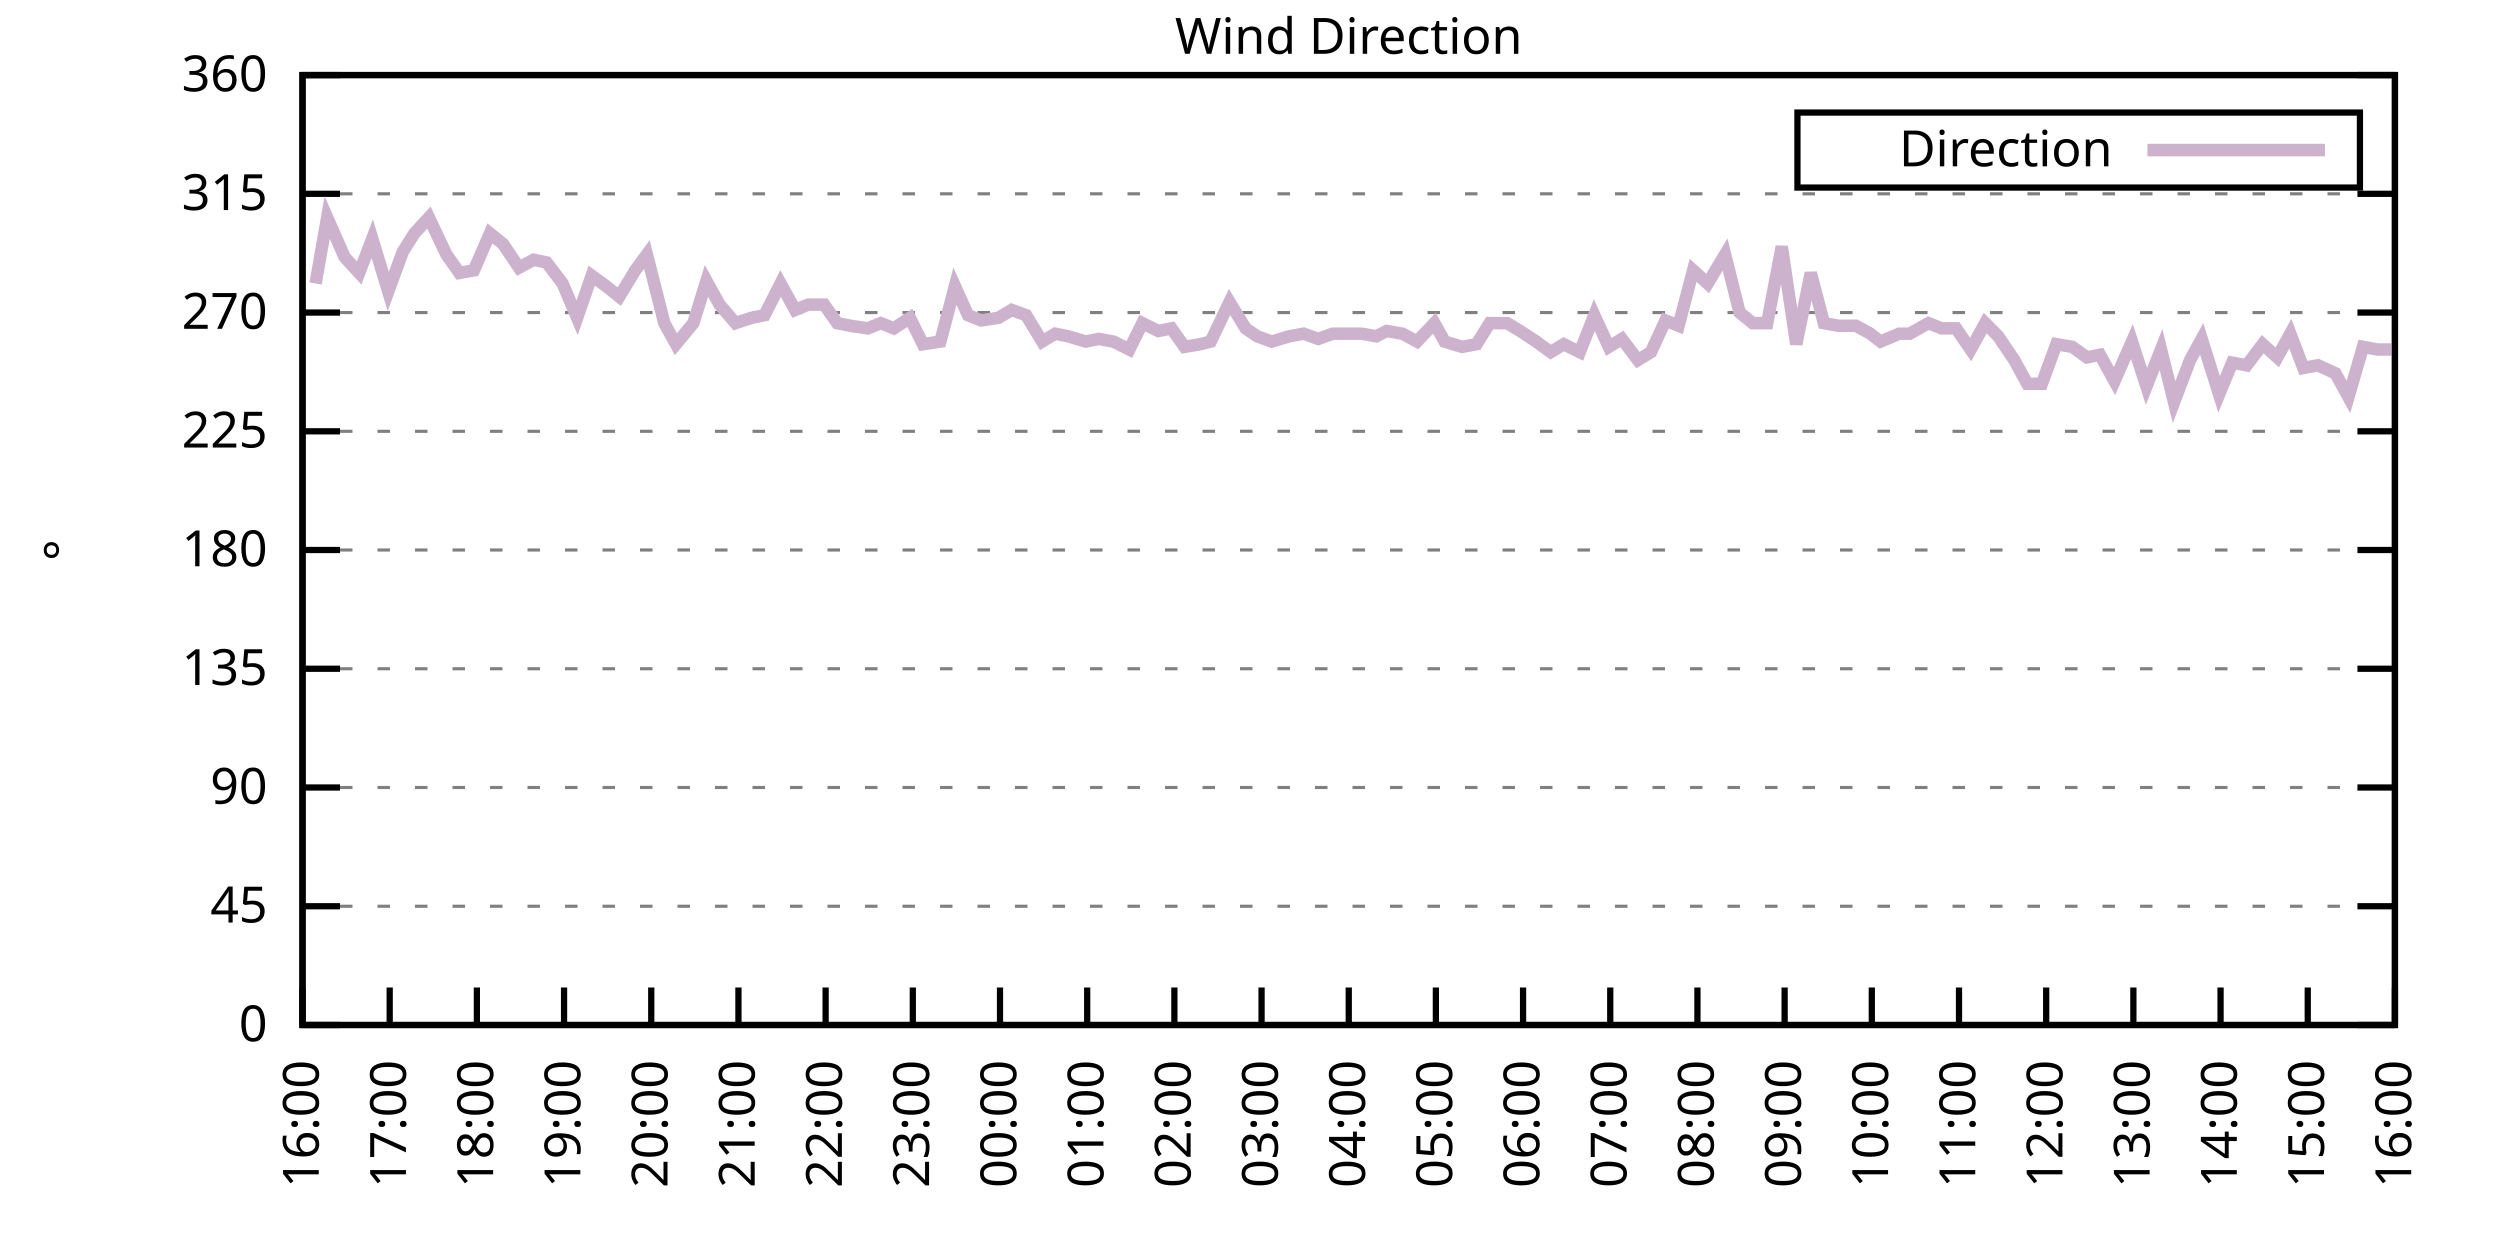
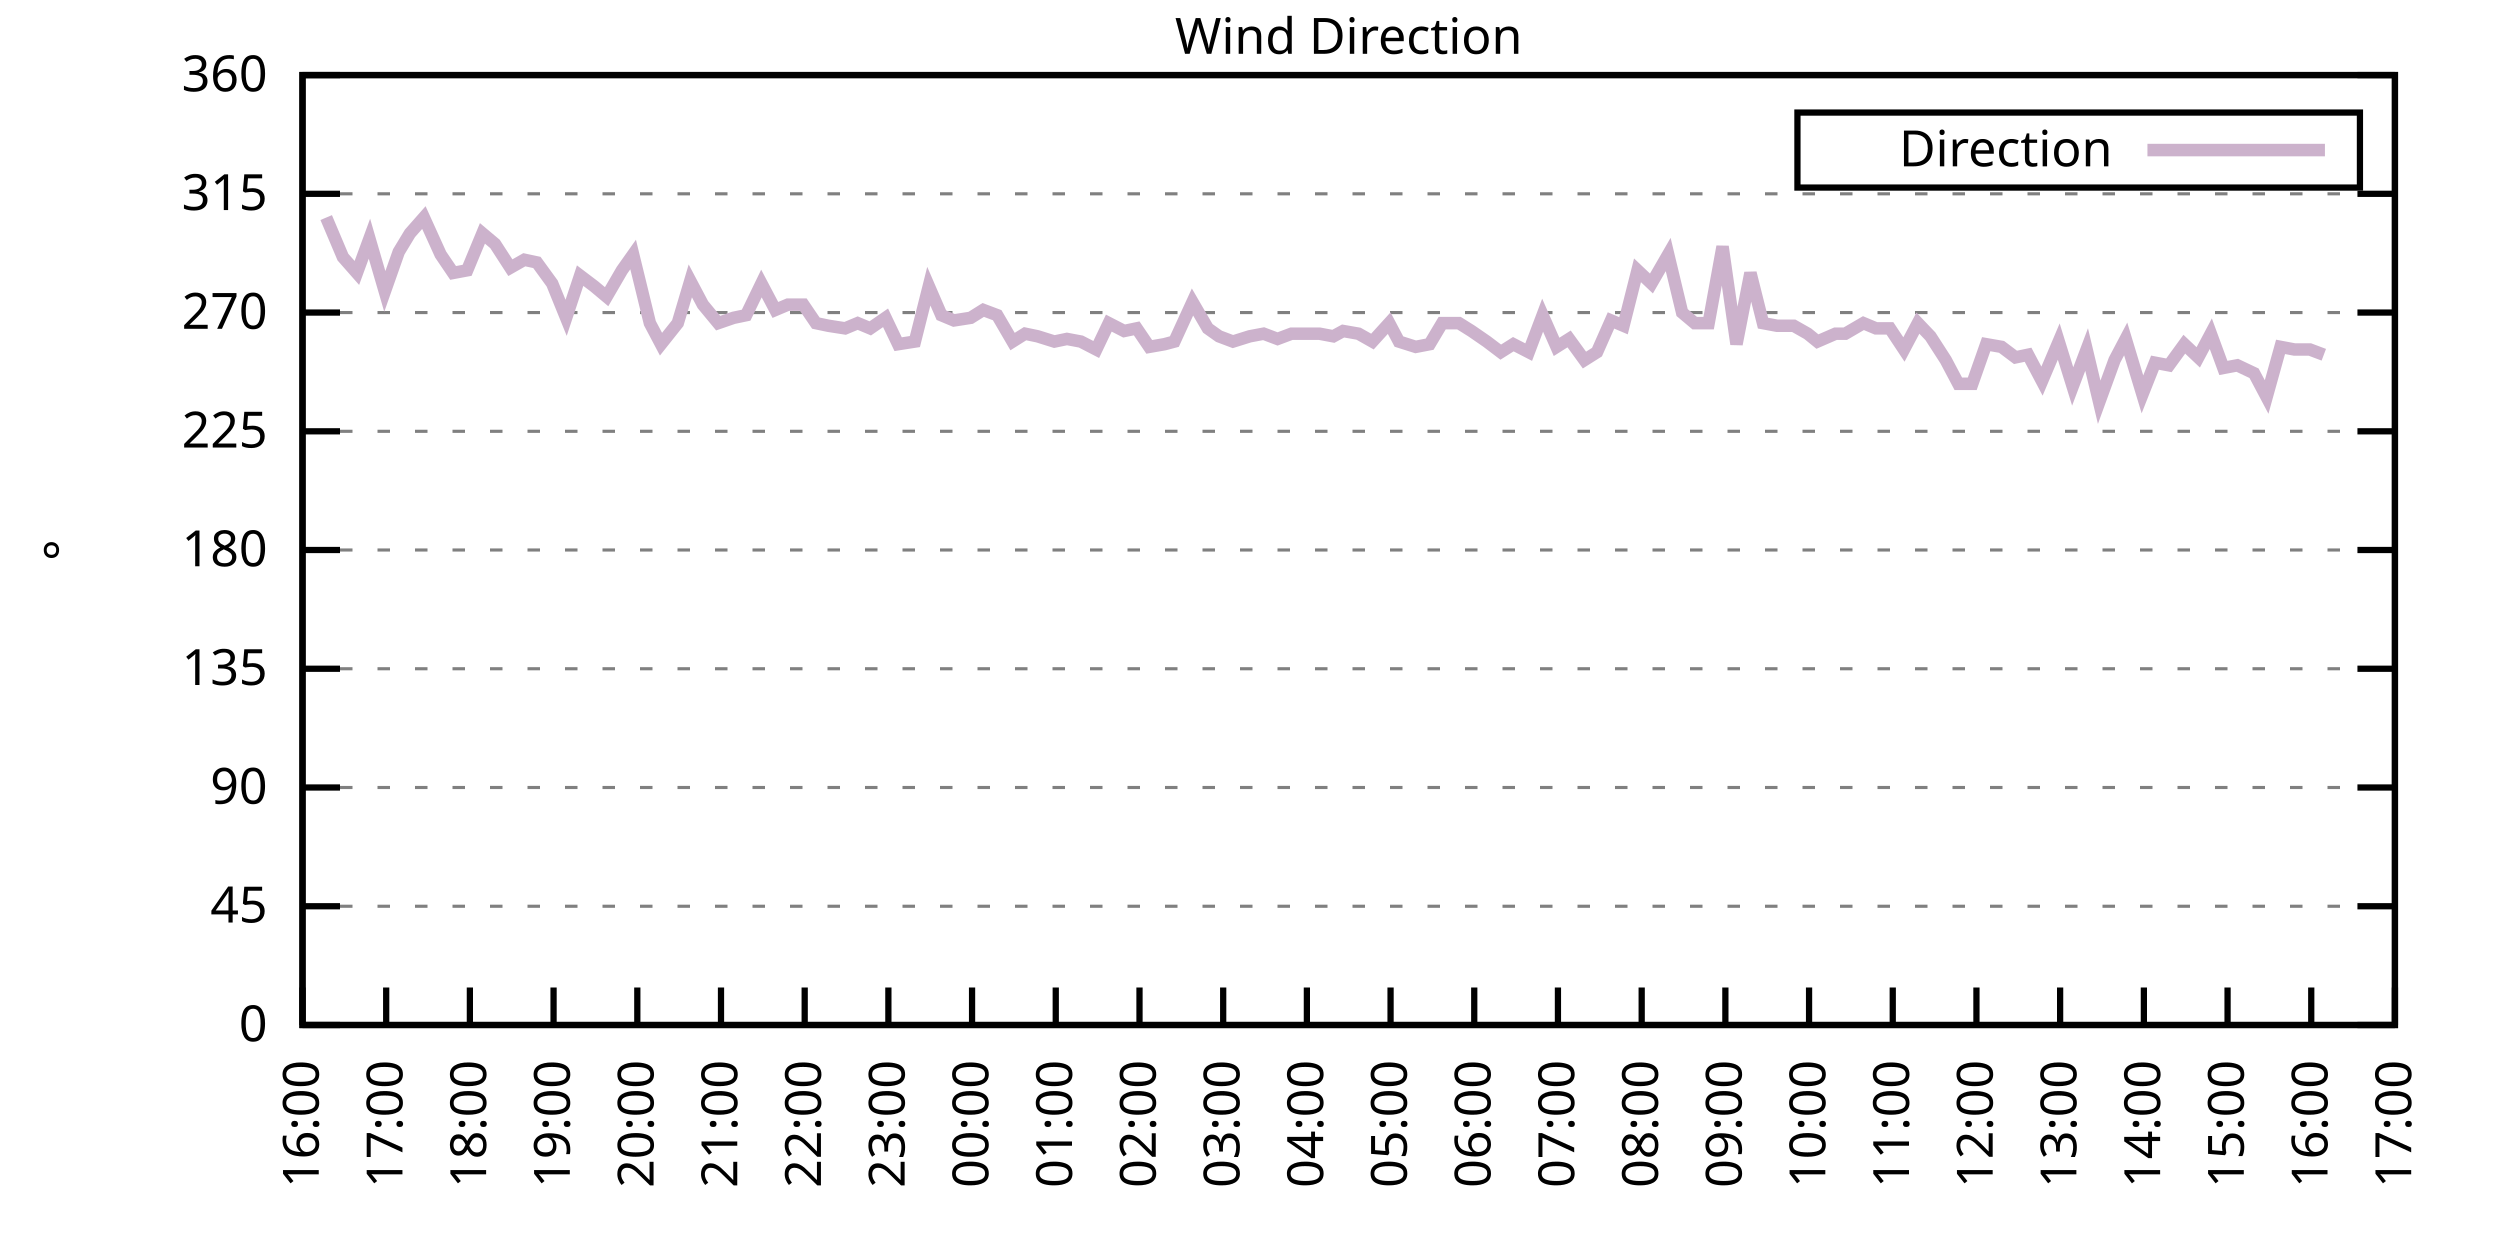
<svg xmlns="http://www.w3.org/2000/svg" xmlns:xlink="http://www.w3.org/1999/xlink" width="400" height="200" viewBox="0 0 400 200">
  <g id="gnuplot_canvas">
    <rect x="0" y="0" width="400" height="200" fill="none" />
    <defs>
      <circle id="gpDot" r="0.5" stroke-width="0.5" stroke="currentColor" />
      <path id="gpPt0" stroke-width="0.333" stroke="currentColor" d="M-1,0 h2 M0,-1 v2" />
      <path id="gpPt1" stroke-width="0.333" stroke="currentColor" d="M-1,-1 L1,1 M1,-1 L-1,1" />
      <path id="gpPt2" stroke-width="0.333" stroke="currentColor" d="M-1,0 L1,0 M0,-1 L0,1 M-1,-1 L1,1 M-1,1 L1,-1" />
      <rect id="gpPt3" stroke-width="0.333" stroke="currentColor" x="-1" y="-1" width="2" height="2" />
      <rect id="gpPt4" stroke-width="0.333" stroke="currentColor" fill="currentColor" x="-1" y="-1" width="2" height="2" />
      <circle id="gpPt5" stroke-width="0.333" stroke="currentColor" cx="0" cy="0" r="1" />
      <use xlink:href="#gpPt5" id="gpPt6" fill="currentColor" stroke="none" />
      <path id="gpPt7" stroke-width="0.333" stroke="currentColor" d="M0,-1.33 L-1.33,0.67 L1.33,0.67 z" />
      <use xlink:href="#gpPt7" id="gpPt8" fill="currentColor" stroke="none" />
      <use xlink:href="#gpPt7" id="gpPt9" stroke="currentColor" transform="rotate(180)" />
      <use xlink:href="#gpPt9" id="gpPt10" fill="currentColor" stroke="none" />
      <use xlink:href="#gpPt3" id="gpPt11" stroke="currentColor" transform="rotate(45)" />
      <use xlink:href="#gpPt11" id="gpPt12" fill="currentColor" stroke="none" />
      <path id="gpPt13" stroke-width="0.333" stroke="currentColor" d="M0,1.330 L1.265,0.411 L0.782,-1.067 L-0.782,-1.076 L-1.265,0.411 z" />
      <use xlink:href="#gpPt13" id="gpPt14" fill="currentColor" stroke="none" />
      <filter id="textbox" filterUnits="objectBoundingBox" x="0" y="0" height="1" width="1">
        <feFlood flood-color="white" flood-opacity="1" result="bgnd" />
        <feComposite in="SourceGraphic" in2="bgnd" operator="atop" />
      </filter>
      <filter id="greybox" filterUnits="objectBoundingBox" x="0" y="0" height="1" width="1">
        <feFlood flood-color="lightgrey" flood-opacity="1" result="grey" />
        <feComposite in="SourceGraphic" in2="grey" operator="atop" />
      </filter>
    </defs>
    <g fill="none" color="white" stroke="currentColor" stroke-width="1.00" stroke-linecap="butt" stroke-linejoin="miter">
</g>
    <g fill="none" color="black" stroke="currentColor" stroke-width="1.00" stroke-linecap="butt" stroke-linejoin="miter">
      <g stroke="none" shape-rendering="crispEdges">
        <polygon fill="rgb(255, 255, 255)" points="48.40,164.00 383.18,164.00 383.18,12.02 48.40,12.02 " />
      </g>
    </g>
    <g fill="none" color="black" stroke="currentColor" stroke-width="1.00" stroke-linecap="butt" stroke-linejoin="miter">
</g>
    <g fill="none" color="black" stroke="black" stroke-width="0.50" stroke-linecap="butt" stroke-linejoin="miter">
</g>
    <g fill="none" color="gray" stroke="currentColor" stroke-width="0.50" stroke-linecap="butt" stroke-linejoin="miter">
      <path stroke="gray" stroke-dasharray="2,4" class="gridline" d="M48.40,164.00 L383.19,164.00  " />
    </g>
    <g fill="none" color="gray" stroke="gray" stroke-width="1.00" stroke-linecap="butt" stroke-linejoin="miter">
</g>
    <g fill="none" color="black" stroke="currentColor" stroke-width="1.00" stroke-linecap="butt" stroke-linejoin="miter">
      <path stroke="black" d="M48.40,164.00 L54.40,164.00 M383.19,164.00 L377.19,164.00  " />
      <g transform="translate(42.80,166.60)" stroke="none" fill="black" font-family="Sans" font-size="8.00" text-anchor="end">
        <text>
          <tspan font-family="Sans"> 0</tspan>
        </text>
      </g>
    </g>
    <g fill="none" color="black" stroke="currentColor" stroke-width="1.00" stroke-linecap="butt" stroke-linejoin="miter">
</g>
    <g fill="none" color="black" stroke="black" stroke-width="0.50" stroke-linecap="butt" stroke-linejoin="miter">
</g>
    <g fill="none" color="gray" stroke="currentColor" stroke-width="0.50" stroke-linecap="butt" stroke-linejoin="miter">
      <path stroke="gray" stroke-dasharray="2,4" class="gridline" d="M48.40,145.00 L383.19,145.00  " />
    </g>
    <g fill="none" color="gray" stroke="gray" stroke-width="1.00" stroke-linecap="butt" stroke-linejoin="miter">
</g>
    <g fill="none" color="black" stroke="currentColor" stroke-width="1.00" stroke-linecap="butt" stroke-linejoin="miter">
      <path stroke="black" d="M48.40,145.00 L54.40,145.00 M383.19,145.00 L377.19,145.00  " />
      <g transform="translate(42.80,147.60)" stroke="none" fill="black" font-family="Sans" font-size="8.00" text-anchor="end">
        <text>
          <tspan font-family="Sans"> 45</tspan>
        </text>
      </g>
    </g>
    <g fill="none" color="black" stroke="currentColor" stroke-width="1.00" stroke-linecap="butt" stroke-linejoin="miter">
</g>
    <g fill="none" color="black" stroke="black" stroke-width="0.50" stroke-linecap="butt" stroke-linejoin="miter">
</g>
    <g fill="none" color="gray" stroke="currentColor" stroke-width="0.50" stroke-linecap="butt" stroke-linejoin="miter">
      <path stroke="gray" stroke-dasharray="2,4" class="gridline" d="M48.40,126.00 L383.19,126.00  " />
    </g>
    <g fill="none" color="gray" stroke="gray" stroke-width="1.00" stroke-linecap="butt" stroke-linejoin="miter">
</g>
    <g fill="none" color="black" stroke="currentColor" stroke-width="1.00" stroke-linecap="butt" stroke-linejoin="miter">
      <path stroke="black" d="M48.40,126.00 L54.40,126.00 M383.19,126.00 L377.19,126.00  " />
      <g transform="translate(42.80,128.60)" stroke="none" fill="black" font-family="Sans" font-size="8.00" text-anchor="end">
        <text>
          <tspan font-family="Sans"> 90</tspan>
        </text>
      </g>
    </g>
    <g fill="none" color="black" stroke="currentColor" stroke-width="1.00" stroke-linecap="butt" stroke-linejoin="miter">
</g>
    <g fill="none" color="black" stroke="black" stroke-width="0.50" stroke-linecap="butt" stroke-linejoin="miter">
</g>
    <g fill="none" color="gray" stroke="currentColor" stroke-width="0.50" stroke-linecap="butt" stroke-linejoin="miter">
      <path stroke="gray" stroke-dasharray="2,4" class="gridline" d="M48.40,107.00 L383.19,107.00  " />
    </g>
    <g fill="none" color="gray" stroke="gray" stroke-width="1.00" stroke-linecap="butt" stroke-linejoin="miter">
</g>
    <g fill="none" color="black" stroke="currentColor" stroke-width="1.00" stroke-linecap="butt" stroke-linejoin="miter">
      <path stroke="black" d="M48.40,107.00 L54.40,107.00 M383.19,107.00 L377.19,107.00  " />
      <g transform="translate(42.80,109.60)" stroke="none" fill="black" font-family="Sans" font-size="8.00" text-anchor="end">
        <text>
          <tspan font-family="Sans"> 135</tspan>
        </text>
      </g>
    </g>
    <g fill="none" color="black" stroke="currentColor" stroke-width="1.00" stroke-linecap="butt" stroke-linejoin="miter">
</g>
    <g fill="none" color="black" stroke="black" stroke-width="0.50" stroke-linecap="butt" stroke-linejoin="miter">
</g>
    <g fill="none" color="gray" stroke="currentColor" stroke-width="0.50" stroke-linecap="butt" stroke-linejoin="miter">
      <path stroke="gray" stroke-dasharray="2,4" class="gridline" d="M48.40,88.00 L383.19,88.00  " />
    </g>
    <g fill="none" color="gray" stroke="gray" stroke-width="1.00" stroke-linecap="butt" stroke-linejoin="miter">
</g>
    <g fill="none" color="black" stroke="currentColor" stroke-width="1.00" stroke-linecap="butt" stroke-linejoin="miter">
      <path stroke="black" d="M48.40,88.00 L54.40,88.00 M383.19,88.00 L377.19,88.00  " />
      <g transform="translate(42.80,90.60)" stroke="none" fill="black" font-family="Sans" font-size="8.00" text-anchor="end">
        <text>
          <tspan font-family="Sans"> 180</tspan>
        </text>
      </g>
    </g>
    <g fill="none" color="black" stroke="currentColor" stroke-width="1.00" stroke-linecap="butt" stroke-linejoin="miter">
</g>
    <g fill="none" color="black" stroke="black" stroke-width="0.50" stroke-linecap="butt" stroke-linejoin="miter">
</g>
    <g fill="none" color="gray" stroke="currentColor" stroke-width="0.50" stroke-linecap="butt" stroke-linejoin="miter">
      <path stroke="gray" stroke-dasharray="2,4" class="gridline" d="M48.40,69.01 L383.19,69.01  " />
    </g>
    <g fill="none" color="gray" stroke="gray" stroke-width="1.00" stroke-linecap="butt" stroke-linejoin="miter">
</g>
    <g fill="none" color="black" stroke="currentColor" stroke-width="1.00" stroke-linecap="butt" stroke-linejoin="miter">
      <path stroke="black" d="M48.40,69.01 L54.40,69.01 M383.19,69.01 L377.19,69.01  " />
      <g transform="translate(42.80,71.61)" stroke="none" fill="black" font-family="Sans" font-size="8.00" text-anchor="end">
        <text>
          <tspan font-family="Sans"> 225</tspan>
        </text>
      </g>
    </g>
    <g fill="none" color="black" stroke="currentColor" stroke-width="1.00" stroke-linecap="butt" stroke-linejoin="miter">
</g>
    <g fill="none" color="black" stroke="black" stroke-width="0.50" stroke-linecap="butt" stroke-linejoin="miter">
</g>
    <g fill="none" color="gray" stroke="currentColor" stroke-width="0.50" stroke-linecap="butt" stroke-linejoin="miter">
      <path stroke="gray" stroke-dasharray="2,4" class="gridline" d="M48.40,50.01 L383.19,50.01  " />
    </g>
    <g fill="none" color="gray" stroke="gray" stroke-width="1.00" stroke-linecap="butt" stroke-linejoin="miter">
</g>
    <g fill="none" color="black" stroke="currentColor" stroke-width="1.00" stroke-linecap="butt" stroke-linejoin="miter">
      <path stroke="black" d="M48.40,50.01 L54.40,50.01 M383.19,50.01 L377.19,50.01  " />
      <g transform="translate(42.80,52.61)" stroke="none" fill="black" font-family="Sans" font-size="8.00" text-anchor="end">
        <text>
          <tspan font-family="Sans"> 270</tspan>
        </text>
      </g>
    </g>
    <g fill="none" color="black" stroke="currentColor" stroke-width="1.00" stroke-linecap="butt" stroke-linejoin="miter">
</g>
    <g fill="none" color="black" stroke="black" stroke-width="0.50" stroke-linecap="butt" stroke-linejoin="miter">
</g>
    <g fill="none" color="gray" stroke="currentColor" stroke-width="0.50" stroke-linecap="butt" stroke-linejoin="miter">
      <path stroke="gray" stroke-dasharray="2,4" class="gridline" d="M48.40,31.01 L383.19,31.01  " />
    </g>
    <g fill="none" color="gray" stroke="gray" stroke-width="1.00" stroke-linecap="butt" stroke-linejoin="miter">
</g>
    <g fill="none" color="black" stroke="currentColor" stroke-width="1.00" stroke-linecap="butt" stroke-linejoin="miter">
      <path stroke="black" d="M48.40,31.01 L54.40,31.01 M383.19,31.01 L377.19,31.01  " />
      <g transform="translate(42.80,33.61)" stroke="none" fill="black" font-family="Sans" font-size="8.00" text-anchor="end">
        <text>
          <tspan font-family="Sans"> 315</tspan>
        </text>
      </g>
    </g>
    <g fill="none" color="black" stroke="currentColor" stroke-width="1.00" stroke-linecap="butt" stroke-linejoin="miter">
</g>
    <g fill="none" color="black" stroke="black" stroke-width="0.50" stroke-linecap="butt" stroke-linejoin="miter">
</g>
    <g fill="none" color="gray" stroke="currentColor" stroke-width="0.50" stroke-linecap="butt" stroke-linejoin="miter">
      <path stroke="gray" stroke-dasharray="2,4" class="gridline" d="M48.40,12.01 L383.19,12.01  " />
    </g>
    <g fill="none" color="gray" stroke="gray" stroke-width="1.00" stroke-linecap="butt" stroke-linejoin="miter">
</g>
    <g fill="none" color="black" stroke="currentColor" stroke-width="1.00" stroke-linecap="butt" stroke-linejoin="miter">
      <path stroke="black" d="M48.40,12.01 L54.40,12.01 M383.19,12.01 L377.19,12.01  " />
      <g transform="translate(42.80,14.61)" stroke="none" fill="black" font-family="Sans" font-size="8.00" text-anchor="end">
        <text>
          <tspan font-family="Sans"> 360</tspan>
        </text>
      </g>
    </g>
    <g fill="none" color="black" stroke="currentColor" stroke-width="1.00" stroke-linecap="butt" stroke-linejoin="miter">
      <path stroke="black" d="M48.40,164.00 L48.40,158.00  " />
      <g transform="translate(51.00,169.60) rotate(270.00)" stroke="none" fill="black" font-family="Sans" font-size="8.00" text-anchor="end">
        <text>
          <tspan font-family="Sans">16:00</tspan>
        </text>
      </g>
    </g>
    <g fill="none" color="black" stroke="currentColor" stroke-width="1.00" stroke-linecap="butt" stroke-linejoin="miter">
-       <path stroke="black" d="M62.35,164.00 L62.35,158.00  " />
-       <g transform="translate(64.95,169.60) rotate(270.00)" stroke="none" fill="black" font-family="Sans" font-size="8.00" text-anchor="end">
+       <path stroke="black" d="M61.79,164.00 L61.79,158.00  " />
+       <g transform="translate(64.39,169.60) rotate(270.00)" stroke="none" fill="black" font-family="Sans" font-size="8.00" text-anchor="end">
        <text>
          <tspan font-family="Sans">17:00</tspan>
        </text>
      </g>
    </g>
    <g fill="none" color="black" stroke="currentColor" stroke-width="1.00" stroke-linecap="butt" stroke-linejoin="miter">
-       <path stroke="black" d="M76.30,164.00 L76.30,158.00  " />
-       <g transform="translate(78.90,169.60) rotate(270.00)" stroke="none" fill="black" font-family="Sans" font-size="8.00" text-anchor="end">
+       <path stroke="black" d="M75.18,164.00 L75.18,158.00  " />
+       <g transform="translate(77.78,169.60) rotate(270.00)" stroke="none" fill="black" font-family="Sans" font-size="8.00" text-anchor="end">
        <text>
          <tspan font-family="Sans">18:00</tspan>
        </text>
      </g>
    </g>
    <g fill="none" color="black" stroke="currentColor" stroke-width="1.00" stroke-linecap="butt" stroke-linejoin="miter">
-       <path stroke="black" d="M90.25,164.00 L90.25,158.00  " />
-       <g transform="translate(92.85,169.60) rotate(270.00)" stroke="none" fill="black" font-family="Sans" font-size="8.00" text-anchor="end">
+       <path stroke="black" d="M88.57,164.00 L88.57,158.00  " />
+       <g transform="translate(91.17,169.60) rotate(270.00)" stroke="none" fill="black" font-family="Sans" font-size="8.00" text-anchor="end">
        <text>
          <tspan font-family="Sans">19:00</tspan>
        </text>
      </g>
    </g>
    <g fill="none" color="black" stroke="currentColor" stroke-width="1.00" stroke-linecap="butt" stroke-linejoin="miter">
-       <path stroke="black" d="M104.20,164.00 L104.20,158.00  " />
-       <g transform="translate(106.80,169.60) rotate(270.00)" stroke="none" fill="black" font-family="Sans" font-size="8.00" text-anchor="end">
+       <path stroke="black" d="M101.97,164.00 L101.97,158.00  " />
+       <g transform="translate(104.57,169.60) rotate(270.00)" stroke="none" fill="black" font-family="Sans" font-size="8.00" text-anchor="end">
        <text>
          <tspan font-family="Sans">20:00</tspan>
        </text>
      </g>
    </g>
    <g fill="none" color="black" stroke="currentColor" stroke-width="1.00" stroke-linecap="butt" stroke-linejoin="miter">
-       <path stroke="black" d="M118.15,164.00 L118.15,158.00  " />
-       <g transform="translate(120.75,169.60) rotate(270.00)" stroke="none" fill="black" font-family="Sans" font-size="8.00" text-anchor="end">
+       <path stroke="black" d="M115.36,164.00 L115.36,158.00  " />
+       <g transform="translate(117.96,169.60) rotate(270.00)" stroke="none" fill="black" font-family="Sans" font-size="8.00" text-anchor="end">
        <text>
          <tspan font-family="Sans">21:00</tspan>
        </text>
      </g>
    </g>
    <g fill="none" color="black" stroke="currentColor" stroke-width="1.00" stroke-linecap="butt" stroke-linejoin="miter">
-       <path stroke="black" d="M132.10,164.00 L132.10,158.00  " />
-       <g transform="translate(134.70,169.60) rotate(270.00)" stroke="none" fill="black" font-family="Sans" font-size="8.00" text-anchor="end">
+       <path stroke="black" d="M128.75,164.00 L128.75,158.00  " />
+       <g transform="translate(131.35,169.60) rotate(270.00)" stroke="none" fill="black" font-family="Sans" font-size="8.00" text-anchor="end">
        <text>
          <tspan font-family="Sans">22:00</tspan>
        </text>
      </g>
    </g>
    <g fill="none" color="black" stroke="currentColor" stroke-width="1.00" stroke-linecap="butt" stroke-linejoin="miter">
-       <path stroke="black" d="M146.05,164.00 L146.05,158.00  " />
-       <g transform="translate(148.65,169.60) rotate(270.00)" stroke="none" fill="black" font-family="Sans" font-size="8.00" text-anchor="end">
+       <path stroke="black" d="M142.14,164.00 L142.14,158.00  " />
+       <g transform="translate(144.74,169.60) rotate(270.00)" stroke="none" fill="black" font-family="Sans" font-size="8.00" text-anchor="end">
        <text>
          <tspan font-family="Sans">23:00</tspan>
        </text>
      </g>
    </g>
    <g fill="none" color="black" stroke="currentColor" stroke-width="1.00" stroke-linecap="butt" stroke-linejoin="miter">
-       <path stroke="black" d="M160.00,164.00 L160.00,158.00  " />
-       <g transform="translate(162.60,169.60) rotate(270.00)" stroke="none" fill="black" font-family="Sans" font-size="8.00" text-anchor="end">
+       <path stroke="black" d="M155.53,164.00 L155.53,158.00  " />
+       <g transform="translate(158.13,169.60) rotate(270.00)" stroke="none" fill="black" font-family="Sans" font-size="8.00" text-anchor="end">
        <text>
          <tspan font-family="Sans">00:00</tspan>
        </text>
      </g>
    </g>
    <g fill="none" color="black" stroke="currentColor" stroke-width="1.00" stroke-linecap="butt" stroke-linejoin="miter">
-       <path stroke="black" d="M173.95,164.00 L173.95,158.00  " />
-       <g transform="translate(176.55,169.60) rotate(270.00)" stroke="none" fill="black" font-family="Sans" font-size="8.00" text-anchor="end">
+       <path stroke="black" d="M168.92,164.00 L168.92,158.00  " />
+       <g transform="translate(171.52,169.60) rotate(270.00)" stroke="none" fill="black" font-family="Sans" font-size="8.00" text-anchor="end">
        <text>
          <tspan font-family="Sans">01:00</tspan>
        </text>
      </g>
    </g>
    <g fill="none" color="black" stroke="currentColor" stroke-width="1.00" stroke-linecap="butt" stroke-linejoin="miter">
-       <path stroke="black" d="M187.90,164.00 L187.90,158.00  " />
-       <g transform="translate(190.50,169.60) rotate(270.00)" stroke="none" fill="black" font-family="Sans" font-size="8.00" text-anchor="end">
+       <path stroke="black" d="M182.32,164.00 L182.32,158.00  " />
+       <g transform="translate(184.92,169.60) rotate(270.00)" stroke="none" fill="black" font-family="Sans" font-size="8.00" text-anchor="end">
        <text>
          <tspan font-family="Sans">02:00</tspan>
        </text>
      </g>
    </g>
    <g fill="none" color="black" stroke="currentColor" stroke-width="1.00" stroke-linecap="butt" stroke-linejoin="miter">
-       <path stroke="black" d="M201.85,164.00 L201.85,158.00  " />
-       <g transform="translate(204.45,169.60) rotate(270.00)" stroke="none" fill="black" font-family="Sans" font-size="8.00" text-anchor="end">
+       <path stroke="black" d="M195.71,164.00 L195.71,158.00  " />
+       <g transform="translate(198.31,169.60) rotate(270.00)" stroke="none" fill="black" font-family="Sans" font-size="8.00" text-anchor="end">
        <text>
          <tspan font-family="Sans">03:00</tspan>
        </text>
      </g>
    </g>
    <g fill="none" color="black" stroke="currentColor" stroke-width="1.00" stroke-linecap="butt" stroke-linejoin="miter">
-       <path stroke="black" d="M215.80,164.00 L215.80,158.00  " />
-       <g transform="translate(218.40,169.60) rotate(270.00)" stroke="none" fill="black" font-family="Sans" font-size="8.00" text-anchor="end">
+       <path stroke="black" d="M209.10,164.00 L209.10,158.00  " />
+       <g transform="translate(211.70,169.60) rotate(270.00)" stroke="none" fill="black" font-family="Sans" font-size="8.00" text-anchor="end">
        <text>
          <tspan font-family="Sans">04:00</tspan>
        </text>
      </g>
    </g>
    <g fill="none" color="black" stroke="currentColor" stroke-width="1.00" stroke-linecap="butt" stroke-linejoin="miter">
-       <path stroke="black" d="M229.74,164.00 L229.74,158.00  " />
-       <g transform="translate(232.34,169.60) rotate(270.00)" stroke="none" fill="black" font-family="Sans" font-size="8.00" text-anchor="end">
+       <path stroke="black" d="M222.49,164.00 L222.49,158.00  " />
+       <g transform="translate(225.09,169.60) rotate(270.00)" stroke="none" fill="black" font-family="Sans" font-size="8.00" text-anchor="end">
        <text>
          <tspan font-family="Sans">05:00</tspan>
        </text>
      </g>
    </g>
    <g fill="none" color="black" stroke="currentColor" stroke-width="1.00" stroke-linecap="butt" stroke-linejoin="miter">
-       <path stroke="black" d="M243.69,164.00 L243.69,158.00  " />
-       <g transform="translate(246.29,169.60) rotate(270.00)" stroke="none" fill="black" font-family="Sans" font-size="8.00" text-anchor="end">
+       <path stroke="black" d="M235.88,164.00 L235.88,158.00  " />
+       <g transform="translate(238.48,169.60) rotate(270.00)" stroke="none" fill="black" font-family="Sans" font-size="8.00" text-anchor="end">
        <text>
          <tspan font-family="Sans">06:00</tspan>
        </text>
      </g>
    </g>
    <g fill="none" color="black" stroke="currentColor" stroke-width="1.00" stroke-linecap="butt" stroke-linejoin="miter">
-       <path stroke="black" d="M257.64,164.00 L257.64,158.00  " />
-       <g transform="translate(260.24,169.60) rotate(270.00)" stroke="none" fill="black" font-family="Sans" font-size="8.00" text-anchor="end">
+       <path stroke="black" d="M249.27,164.00 L249.27,158.00  " />
+       <g transform="translate(251.87,169.60) rotate(270.00)" stroke="none" fill="black" font-family="Sans" font-size="8.00" text-anchor="end">
        <text>
          <tspan font-family="Sans">07:00</tspan>
        </text>
      </g>
    </g>
    <g fill="none" color="black" stroke="currentColor" stroke-width="1.00" stroke-linecap="butt" stroke-linejoin="miter">
-       <path stroke="black" d="M271.59,164.00 L271.59,158.00  " />
-       <g transform="translate(274.19,169.60) rotate(270.00)" stroke="none" fill="black" font-family="Sans" font-size="8.00" text-anchor="end">
+       <path stroke="black" d="M262.67,164.00 L262.67,158.00  " />
+       <g transform="translate(265.27,169.60) rotate(270.00)" stroke="none" fill="black" font-family="Sans" font-size="8.00" text-anchor="end">
        <text>
          <tspan font-family="Sans">08:00</tspan>
        </text>
      </g>
    </g>
    <g fill="none" color="black" stroke="currentColor" stroke-width="1.00" stroke-linecap="butt" stroke-linejoin="miter">
-       <path stroke="black" d="M285.54,164.00 L285.54,158.00  " />
-       <g transform="translate(288.14,169.60) rotate(270.00)" stroke="none" fill="black" font-family="Sans" font-size="8.00" text-anchor="end">
+       <path stroke="black" d="M276.06,164.00 L276.06,158.00  " />
+       <g transform="translate(278.66,169.60) rotate(270.00)" stroke="none" fill="black" font-family="Sans" font-size="8.00" text-anchor="end">
        <text>
          <tspan font-family="Sans">09:00</tspan>
        </text>
      </g>
    </g>
    <g fill="none" color="black" stroke="currentColor" stroke-width="1.00" stroke-linecap="butt" stroke-linejoin="miter">
-       <path stroke="black" d="M299.49,164.00 L299.49,158.00  " />
-       <g transform="translate(302.09,169.60) rotate(270.00)" stroke="none" fill="black" font-family="Sans" font-size="8.00" text-anchor="end">
+       <path stroke="black" d="M289.45,164.00 L289.45,158.00  " />
+       <g transform="translate(292.05,169.60) rotate(270.00)" stroke="none" fill="black" font-family="Sans" font-size="8.00" text-anchor="end">
        <text>
          <tspan font-family="Sans">10:00</tspan>
        </text>
      </g>
    </g>
    <g fill="none" color="black" stroke="currentColor" stroke-width="1.00" stroke-linecap="butt" stroke-linejoin="miter">
-       <path stroke="black" d="M313.44,164.00 L313.44,158.00  " />
-       <g transform="translate(316.04,169.60) rotate(270.00)" stroke="none" fill="black" font-family="Sans" font-size="8.00" text-anchor="end">
+       <path stroke="black" d="M302.84,164.00 L302.84,158.00  " />
+       <g transform="translate(305.44,169.60) rotate(270.00)" stroke="none" fill="black" font-family="Sans" font-size="8.00" text-anchor="end">
        <text>
          <tspan font-family="Sans">11:00</tspan>
        </text>
      </g>
    </g>
    <g fill="none" color="black" stroke="currentColor" stroke-width="1.00" stroke-linecap="butt" stroke-linejoin="miter">
-       <path stroke="black" d="M327.39,164.00 L327.39,158.00  " />
-       <g transform="translate(329.99,169.60) rotate(270.00)" stroke="none" fill="black" font-family="Sans" font-size="8.00" text-anchor="end">
+       <path stroke="black" d="M316.23,164.00 L316.23,158.00  " />
+       <g transform="translate(318.83,169.60) rotate(270.00)" stroke="none" fill="black" font-family="Sans" font-size="8.00" text-anchor="end">
        <text>
          <tspan font-family="Sans">12:00</tspan>
        </text>
      </g>
    </g>
    <g fill="none" color="black" stroke="currentColor" stroke-width="1.00" stroke-linecap="butt" stroke-linejoin="miter">
-       <path stroke="black" d="M341.34,164.00 L341.34,158.00  " />
-       <g transform="translate(343.94,169.60) rotate(270.00)" stroke="none" fill="black" font-family="Sans" font-size="8.00" text-anchor="end">
+       <path stroke="black" d="M329.62,164.00 L329.62,158.00  " />
+       <g transform="translate(332.22,169.60) rotate(270.00)" stroke="none" fill="black" font-family="Sans" font-size="8.00" text-anchor="end">
        <text>
          <tspan font-family="Sans">13:00</tspan>
        </text>
      </g>
    </g>
    <g fill="none" color="black" stroke="currentColor" stroke-width="1.00" stroke-linecap="butt" stroke-linejoin="miter">
-       <path stroke="black" d="M355.29,164.00 L355.29,158.00  " />
-       <g transform="translate(357.89,169.60) rotate(270.00)" stroke="none" fill="black" font-family="Sans" font-size="8.00" text-anchor="end">
+       <path stroke="black" d="M343.02,164.00 L343.02,158.00  " />
+       <g transform="translate(345.62,169.60) rotate(270.00)" stroke="none" fill="black" font-family="Sans" font-size="8.00" text-anchor="end">
        <text>
          <tspan font-family="Sans">14:00</tspan>
        </text>
      </g>
    </g>
    <g fill="none" color="black" stroke="currentColor" stroke-width="1.00" stroke-linecap="butt" stroke-linejoin="miter">
-       <path stroke="black" d="M369.24,164.00 L369.24,158.00  " />
-       <g transform="translate(371.84,169.60) rotate(270.00)" stroke="none" fill="black" font-family="Sans" font-size="8.00" text-anchor="end">
+       <path stroke="black" d="M356.41,164.00 L356.41,158.00  " />
+       <g transform="translate(359.01,169.60) rotate(270.00)" stroke="none" fill="black" font-family="Sans" font-size="8.00" text-anchor="end">
        <text>
          <tspan font-family="Sans">15:00</tspan>
+         </text>
+       </g>
+     </g>
+     <g fill="none" color="black" stroke="currentColor" stroke-width="1.00" stroke-linecap="butt" stroke-linejoin="miter">
+       <path stroke="black" d="M369.80,164.00 L369.80,158.00  " />
+       <g transform="translate(372.40,169.60) rotate(270.00)" stroke="none" fill="black" font-family="Sans" font-size="8.00" text-anchor="end">
+         <text>
+           <tspan font-family="Sans">16:00</tspan>
        </text>
      </g>
    </g>
    <g fill="none" color="black" stroke="currentColor" stroke-width="1.00" stroke-linecap="butt" stroke-linejoin="miter">
      <path stroke="black" d="M383.19,164.00 L383.19,158.00  " />
      <g transform="translate(385.79,169.60) rotate(270.00)" stroke="none" fill="black" font-family="Sans" font-size="8.00" text-anchor="end">
        <text>
-           <tspan font-family="Sans">16:00</tspan>
+           <tspan font-family="Sans">17:00</tspan>
        </text>
      </g>
    </g>
    <g fill="none" color="black" stroke="currentColor" stroke-width="1.00" stroke-linecap="butt" stroke-linejoin="miter">
</g>
    <g fill="none" color="black" stroke="currentColor" stroke-width="1.00" stroke-linecap="butt" stroke-linejoin="miter">
      <path stroke="black" d="M48.40,12.01 L48.40,164.00 L383.19,164.00 L383.19,12.01 L48.40,12.01 Z  " />
    </g>
    <g fill="none" color="black" stroke="currentColor" stroke-width="1.00" stroke-linecap="butt" stroke-linejoin="miter">
</g>
    <g fill="none" color="black" stroke="currentColor" stroke-width="1.00" stroke-linecap="butt" stroke-linejoin="miter">
      <path stroke="black" d="M287.59,30.01 L287.59,18.01 L377.59,18.01 L377.59,30.01 L287.59,30.01 Z  " />
    </g>
    <g id="Wind_direction_plot_1">
      <g fill="none" color="white" stroke="black" stroke-width="2.00" stroke-linecap="butt" stroke-linejoin="miter">
</g>
      <g fill="none" color="black" stroke="currentColor" stroke-width="2.00" stroke-linecap="butt" stroke-linejoin="miter">
        <g transform="translate(337.99,26.61)" stroke="none" fill="black" font-family="Sans" font-size="8.00" text-anchor="end">
          <text>
            <tspan font-family="Sans">Direction</tspan>
          </text>
        </g>
      </g>
      <g fill="none" color="black" stroke="currentColor" stroke-width="2.00" stroke-linecap="butt" stroke-linejoin="miter">
-         <path stroke="rgb(204, 178, 204)" d="M343.59,24.01 L371.99,24.01 M50.49,45.36 L52.35,34.81 L55.14,41.14 L57.47,43.67 L59.56,38.19 L62.12,46.63   L64.44,40.30 L66.30,37.34 L68.63,34.81 L71.42,40.72 L73.51,43.67 L75.83,43.25 L78.39,37.34 L80.48,39.03   L83.04,42.83 L85.37,41.56 L87.46,41.99 L90.02,45.36 L92.34,50.85 L94.67,44.10 L96.99,45.79 L99.08,47.47   L101.64,43.25 L103.50,40.72 L106.29,51.70 L108.15,55.07 L110.94,51.70 L113.03,44.94 L115.13,48.74 L117.68,51.70   L120.24,50.85 L122.33,50.43 L124.89,45.36 L127.22,49.59 L129.31,48.74 L131.87,48.74 L133.96,51.70 L136.05,52.12   L138.84,52.54 L140.93,51.70 L143.02,52.54 L145.58,50.85 L147.67,55.07 L150.46,54.65 L152.79,45.79 L154.88,50.43   L156.97,51.27 L159.76,50.85 L161.86,49.59 L164.18,50.43 L166.74,54.65 L168.83,53.39 L170.92,53.81 L173.71,54.65   L175.81,54.23 L178.13,54.65 L180.69,55.92 L182.78,51.70 L185.34,52.96 L187.43,52.54 L189.52,55.50 L192.08,55.07   L193.71,54.65 L196.73,48.32 L199.29,52.54 L201.15,53.81 L203.47,54.65 L206.26,53.81 L208.59,53.39 L210.91,54.23   L213.24,53.39 L215.33,53.39 L217.89,53.39 L220.21,53.81 L221.84,52.96 L224.40,53.39 L226.72,54.65 L229.51,51.70   L231.14,54.65 L233.93,55.50 L236.25,55.07 L238.35,51.70 L241.14,51.70 L243.23,52.96 L245.79,54.65 L248.11,56.34   L250.20,55.07 L252.76,56.34 L255.09,50.43 L257.41,55.50 L259.50,54.23 L262.06,57.61 L264.15,56.34 L266.48,51.27   L268.57,52.12 L270.90,43.25 L273.22,45.36 L276.01,40.72 L278.34,50.01 L280.43,51.70 L282.75,51.70 L285.08,39.45   L287.40,55.07 L289.73,43.67 L291.82,51.70 L294.15,52.12 L296.94,52.12 L299.26,53.39 L300.89,54.65 L303.91,53.39   L305.54,53.39 L308.56,51.70 L310.65,52.54 L312.98,52.54 L315.30,55.92 L317.63,51.70 L319.72,53.81 L322.28,57.61   L324.37,61.41 L326.69,61.41 L329.02,55.07 L331.58,55.50 L333.90,57.18 L335.99,56.76 L338.32,60.98 L341.11,54.65   L343.43,61.83 L345.76,55.92 L347.85,64.36 L350.41,57.61 L352.27,54.23 L355.06,63.10 L357.15,58.03 L359.48,58.45   L362.03,55.07 L364.36,57.18 L366.45,53.39 L368.54,58.87 L370.87,58.45 L373.66,59.72 L375.75,63.52 L378.08,55.50   L380.40,55.92 L382.96,55.92  " />
+         <path stroke="rgb(204, 178, 204)" d="M343.59,24.01 L371.99,24.01 M52.19,34.81 L54.87,41.14 L57.10,43.67 L59.11,38.19 L61.57,46.63 L63.80,40.30   L65.59,37.34 L67.82,34.81 L70.50,40.72 L72.50,43.67 L74.74,43.25 L77.19,37.34 L79.20,39.03 L81.66,42.83   L83.89,41.56 L85.90,41.99 L88.35,45.36 L90.58,50.85 L92.82,44.10 L95.05,45.79 L97.06,47.47 L99.51,43.25   L101.30,40.72 L103.98,51.70 L105.76,55.07 L108.44,51.70 L110.45,44.94 L112.46,48.74 L114.91,51.70 L117.37,50.85   L119.38,50.43 L121.83,45.36 L124.06,49.59 L126.07,48.74 L128.53,48.74 L130.54,51.70 L132.54,52.12 L135.22,52.54   L137.23,51.70 L139.24,52.54 L141.69,50.85 L143.70,55.07 L146.38,54.65 L148.61,45.79 L150.62,50.43 L152.63,51.27   L155.31,50.85 L157.32,49.59 L159.55,50.43 L162.01,54.65 L164.01,53.39 L166.02,53.81 L168.70,54.65 L170.71,54.23   L172.94,54.65 L175.40,55.92 L177.41,51.70 L179.86,52.96 L181.87,52.54 L183.88,55.50 L186.33,55.07 L187.90,54.65   L190.80,48.32 L193.25,52.54 L195.04,53.81 L197.27,54.65 L199.95,53.81 L202.18,53.39 L204.41,54.23 L206.64,53.39   L208.65,53.39 L211.11,53.39 L213.34,53.81 L214.90,52.96 L217.36,53.39 L219.59,54.65 L222.27,51.70 L223.83,54.65   L226.51,55.50 L228.74,55.07 L230.75,51.70 L233.43,51.70 L235.44,52.96 L237.89,54.65 L240.12,56.34 L242.13,55.07   L244.59,56.34 L246.82,50.43 L249.05,55.50 L251.06,54.23 L253.51,57.61 L255.52,56.34 L257.76,51.27 L259.76,52.12   L262.00,43.25 L264.23,45.36 L266.91,40.72 L269.14,50.01 L271.15,51.70 L273.38,51.70 L275.61,39.45 L277.84,55.07   L280.07,43.67 L282.08,51.70 L284.32,52.12 L286.99,52.12 L289.23,53.39 L290.79,54.65 L293.69,53.39 L295.25,53.39   L298.15,51.70 L300.16,52.54 L302.39,52.54 L304.63,55.92 L306.86,51.70 L308.87,53.81 L311.32,57.61 L313.33,61.41   L315.56,61.41 L317.79,55.07 L320.25,55.50 L322.48,57.18 L324.49,56.76 L326.72,60.98 L329.40,54.65 L331.63,61.83   L333.86,55.92 L335.87,64.36 L338.33,57.61 L340.11,54.23 L342.79,63.10 L344.80,58.03 L347.03,58.45 L349.49,55.07   L351.72,57.18 L353.73,53.39 L355.74,58.87 L357.97,58.45 L360.65,59.72 L362.66,63.52 L364.89,55.50 L367.12,55.92   L369.58,55.92 L371.81,56.76  " />
      </g>
    </g>
    <g fill="none" color="black" stroke="currentColor" stroke-width="2.00" stroke-linecap="butt" stroke-linejoin="miter">
</g>
    <g fill="none" color="black" stroke="black" stroke-width="1.00" stroke-linecap="butt" stroke-linejoin="miter">
</g>
    <g fill="none" color="black" stroke="currentColor" stroke-width="1.00" stroke-linecap="butt" stroke-linejoin="miter">
      <path stroke="black" d="M48.40,12.01 L48.40,164.00 L383.19,164.00 L383.19,12.01 L48.40,12.01 Z  " />
      <g transform="translate(12.80,88.01) rotate(270.00)" stroke="none" fill="black" font-family="Sans" font-size="8.00" text-anchor="middle">
        <text>
          <tspan font-family="Sans">°</tspan>
        </text>
      </g>
    </g>
    <g fill="none" color="black" stroke="currentColor" stroke-width="1.00" stroke-linecap="butt" stroke-linejoin="miter">
</g>
    <g fill="none" color="black" stroke="currentColor" stroke-width="1.00" stroke-linecap="butt" stroke-linejoin="miter">
      <g transform="translate(215.79,8.61)" stroke="none" fill="black" font-family="Sans" font-size="8.00" text-anchor="middle">
        <text>
          <tspan font-family="Sans">Wind Direction</tspan>
        </text>
      </g>
    </g>
    <g fill="none" color="black" stroke="currentColor" stroke-width="1.00" stroke-linecap="butt" stroke-linejoin="miter">
</g>
  </g>
</svg>
